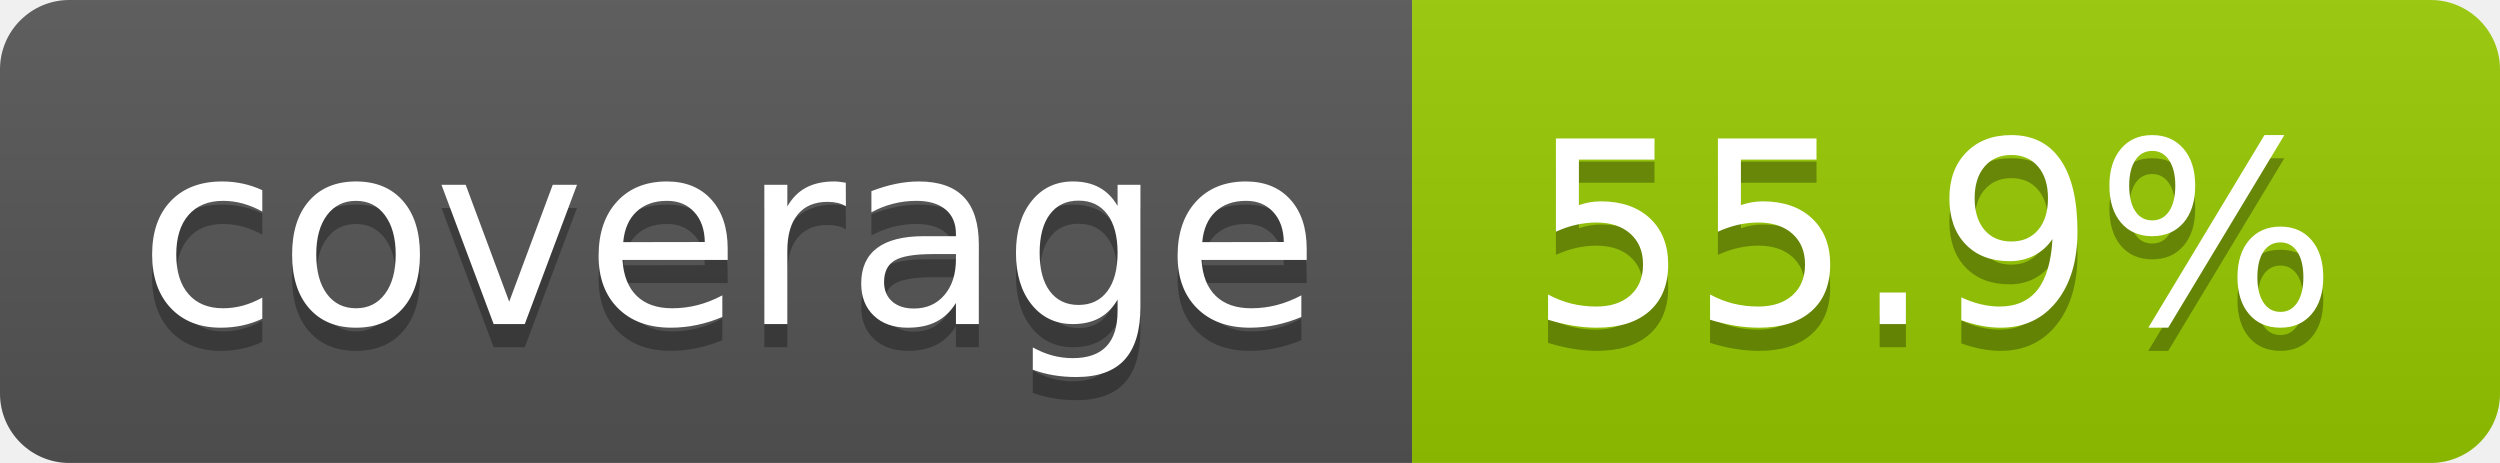
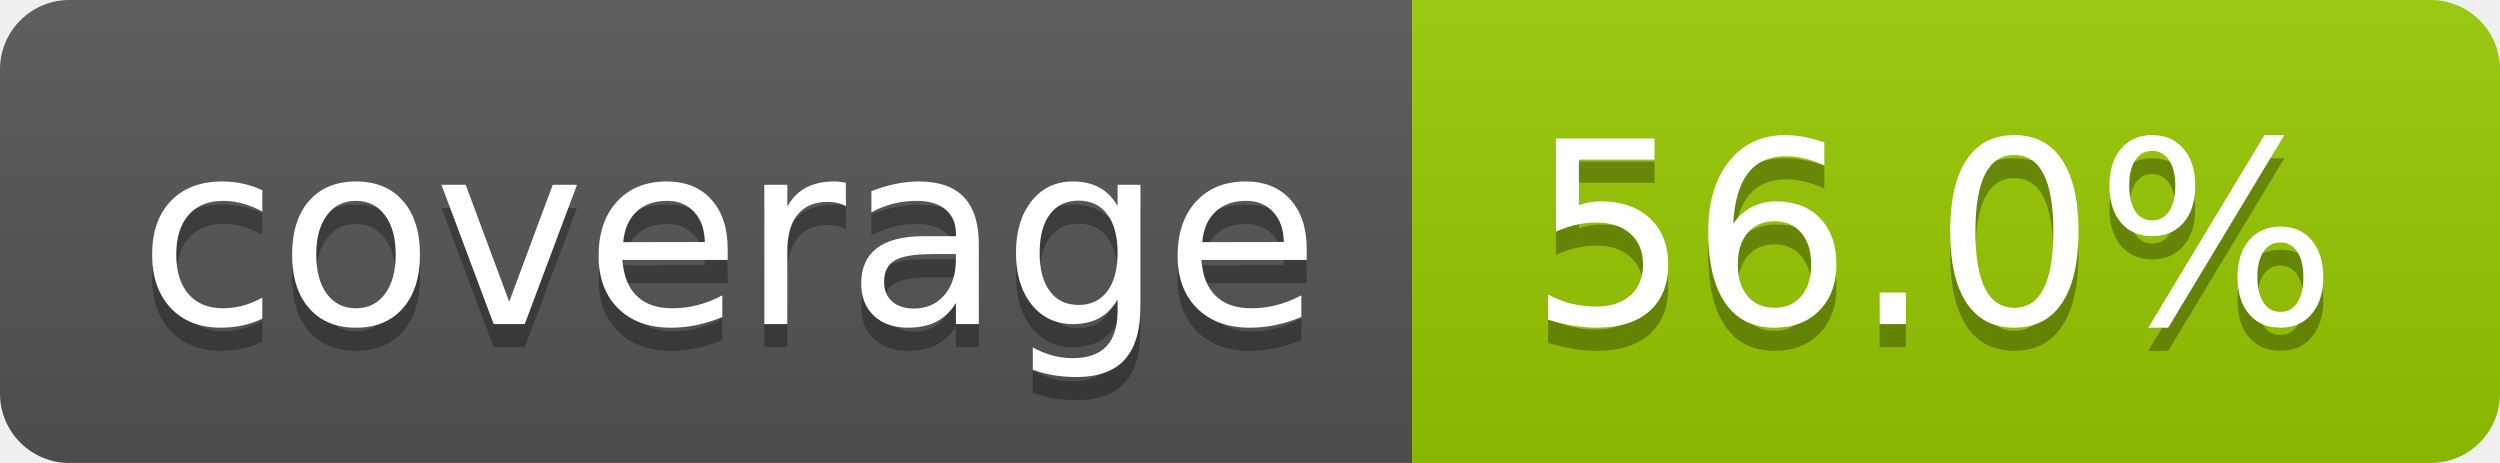
- <svg xmlns="http://www.w3.org/2000/svg" width="108" height="20" role="img" aria-label="coverage: 55.9%">
+ <svg xmlns="http://www.w3.org/2000/svg" width="108" height="20" role="img" aria-label="coverage: 56.0%">
  <linearGradient id="s" x2="0" y2="100%">
    <stop offset="0" stop-color="#bbb" stop-opacity=".1" />
    <stop offset="1" stop-opacity=".1" />
  </linearGradient>
  <clipPath id="r">
    <rect width="108" height="20" rx="3" fill="#fff" />
  </clipPath>
  <g clip-path="url(#r)">
    <rect width="61" height="20" fill="#555" />
    <rect x="61" width="47" height="20" fill="#97ca00" />
    <rect width="108" height="20" fill="url(#s)" />
  </g>
  <g fill="#fff" text-anchor="middle" font-family="Verdana,Geneva,DejaVu Sans,sans-serif" text-rendering="geometricPrecision" font-size="110">
    <text aria-hidden="true" x="315" y="150" fill="#010101" fill-opacity=".3" transform="scale(.1)" textLength="510">coverage</text>
    <text x="315" y="140" transform="scale(.1)" fill="#fff" textLength="510">coverage</text>
-     <text aria-hidden="true" x="835" y="150" fill="#010101" fill-opacity=".3" transform="scale(.1)" textLength="370">55.9%</text>
-     <text x="835" y="140" transform="scale(.1)" fill="#fff" textLength="370">55.9%</text>
+     <text aria-hidden="true" x="835" y="150" fill="#010101" fill-opacity=".3" transform="scale(.1)" textLength="370">56.0%</text>
+     <text x="835" y="140" transform="scale(.1)" fill="#fff" textLength="370">56.0%</text>
  </g>
</svg>
